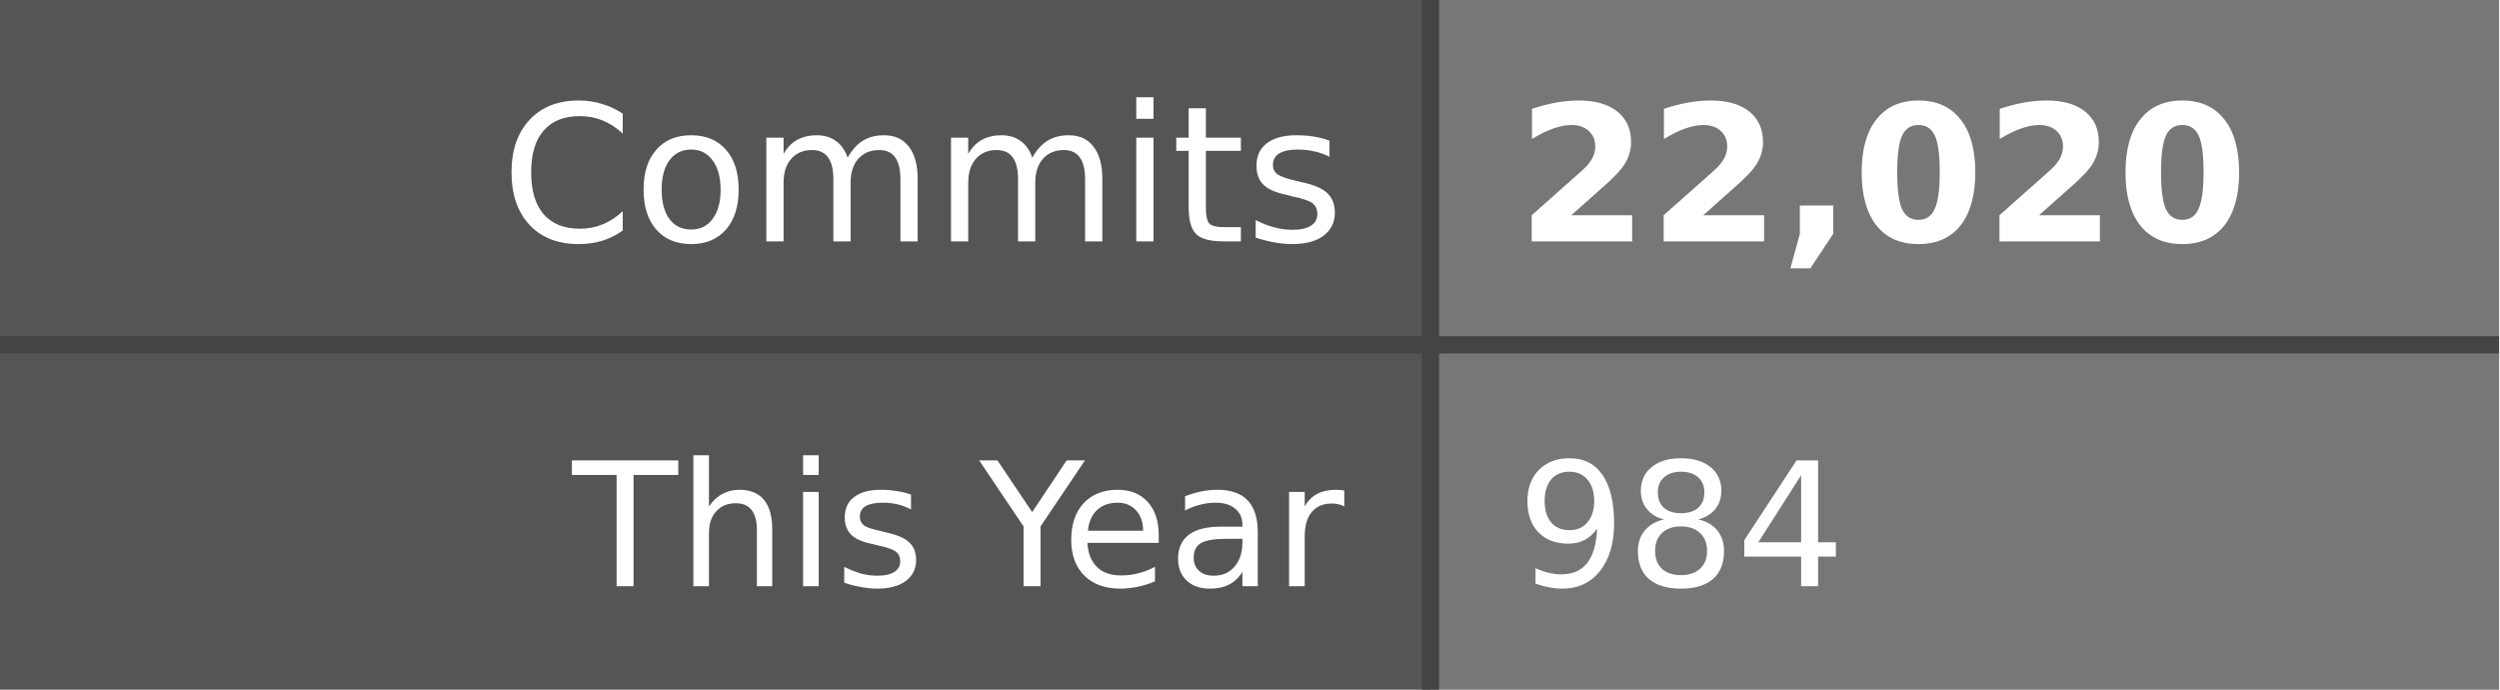
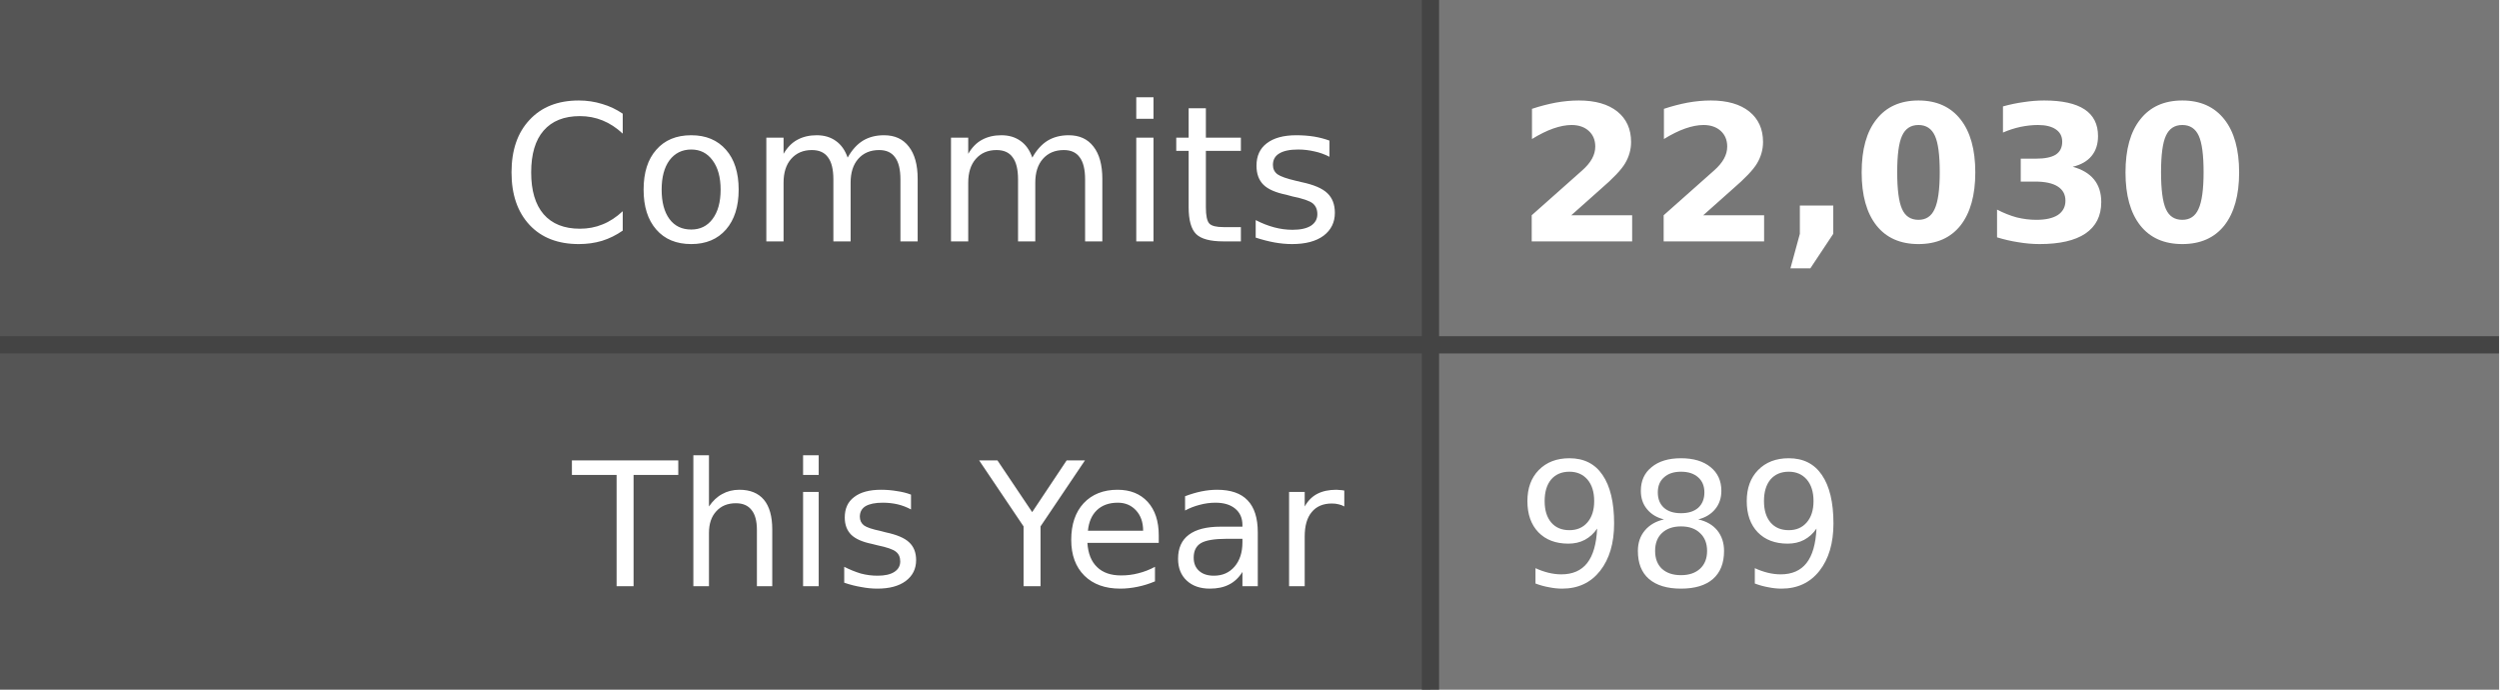
- <svg xmlns="http://www.w3.org/2000/svg" width="145" height="40" role="img" aria-label="Commits: 22,020, This Year: 984">
+ <svg xmlns="http://www.w3.org/2000/svg" width="145" height="40" role="img" aria-label="Commits: 22,030, This Year: 989">
  <style>
    .label-bg { fill: #555; }
    .value-bg { fill: #777; }
    .label-text { fill: #fff; }
    .value-text { fill: #fff; }
    .divider { stroke: #444; }
    
    @media (prefers-color-scheme: dark) {
      .label-bg { fill: #2d333b; }
      .value-bg { fill: #444c56; }
      .label-text { fill: #adbac7; }
      .value-text { fill: #cdd9e5; }
      .divider { stroke: #545d68; }
    }
    
    @media (prefers-color-scheme: light) {
      .label-bg { fill: #e1e4e8; }
      .value-bg { fill: #fafbfc; }
      .label-text { fill: #24292e; }
      .value-text { fill: #24292e; }
      .divider { stroke: #d1d5da; }
    }
  </style>
  <rect class="label-bg" width="83" height="20" x="0" y="0" />
  <rect class="value-bg" width="62" height="20" x="83" y="0" />
  <rect class="label-bg" width="83" height="20" x="0" y="20" />
  <rect class="value-bg" width="62" height="20" x="83" y="20" />
  <line class="divider" x1="0" y1="20" x2="145" y2="20" stroke-width="1" />
  <line class="divider" x1="83" y1="0" x2="83" y2="40" stroke-width="1" />
  <g font-family="Verdana,Geneva,DejaVu Sans,sans-serif" text-rendering="geometricPrecision" font-size="11">
    <text class="label-text" x="78" y="14" text-anchor="end">Commits</text>
-     <text class="value-text" x="88" y="14" text-anchor="start" font-weight="bold">22,020</text>
+     <text class="value-text" x="88" y="14" text-anchor="start" font-weight="bold">22,030</text>
    <text class="label-text" x="78" y="34" text-anchor="end" font-size="10">This Year</text>
-     <text class="value-text" x="88" y="34" text-anchor="start" font-size="10">984</text>
+     <text class="value-text" x="88" y="34" text-anchor="start" font-size="10">989</text>
  </g>
</svg>
